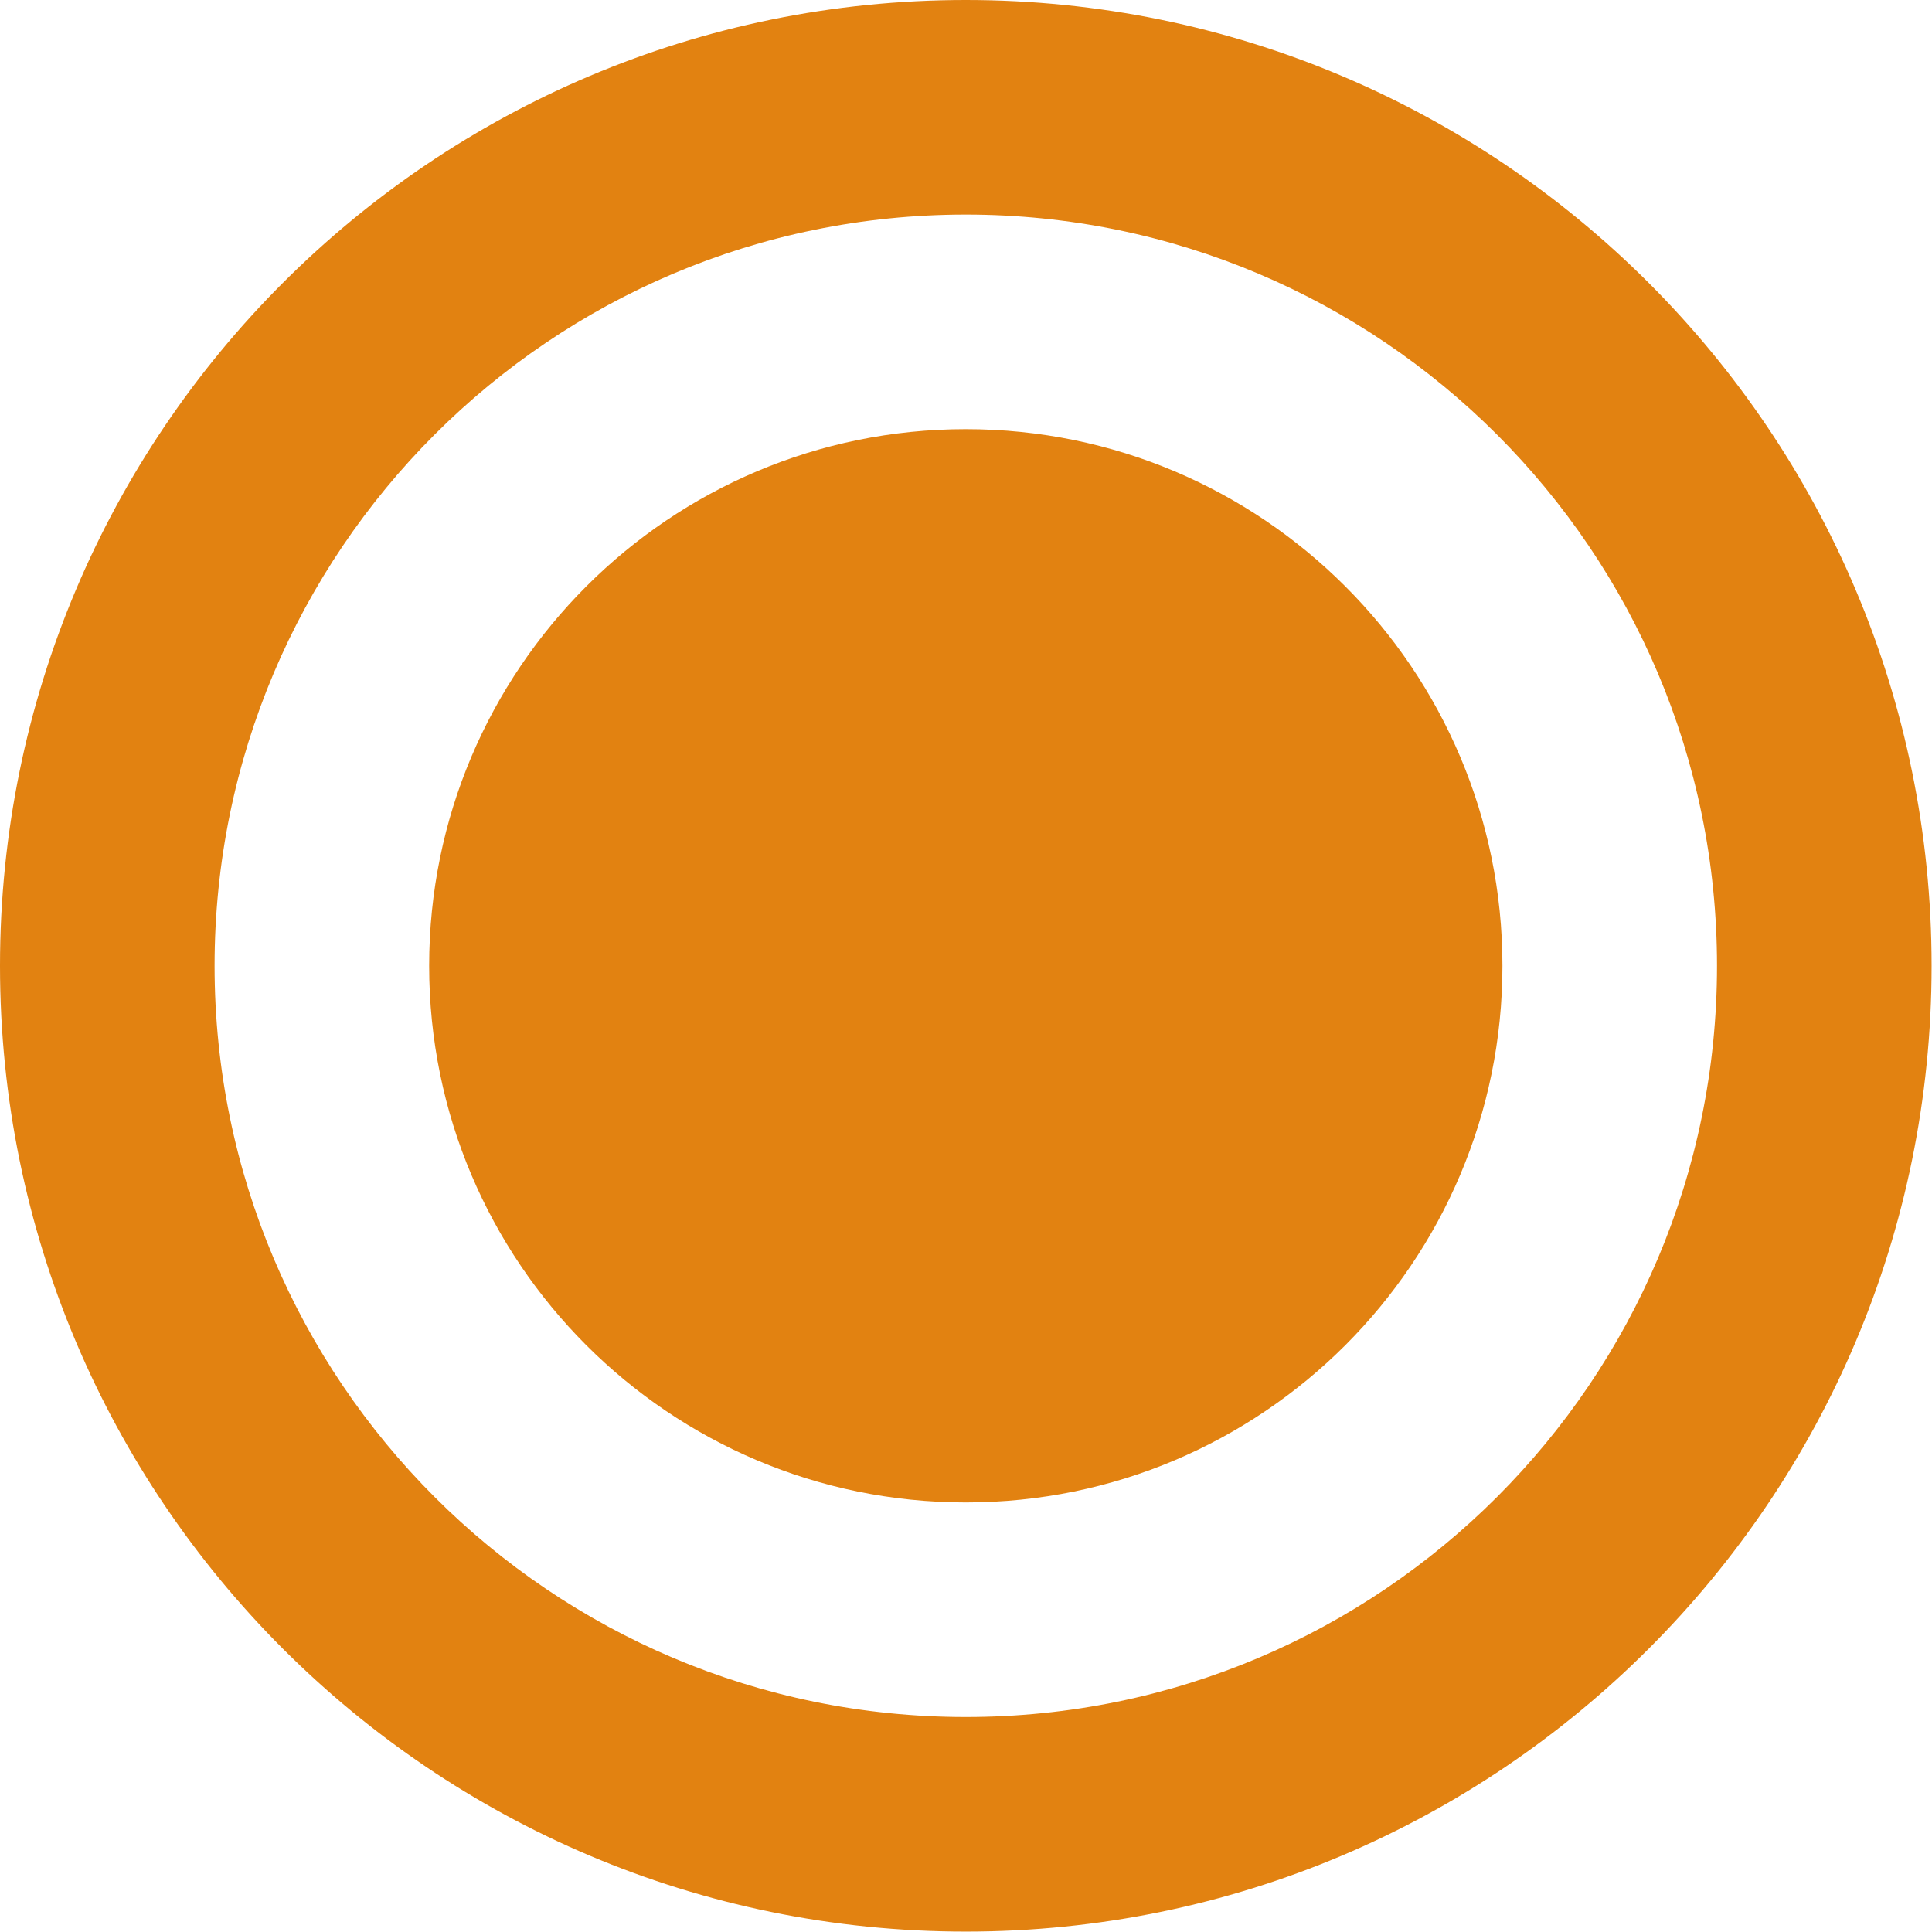
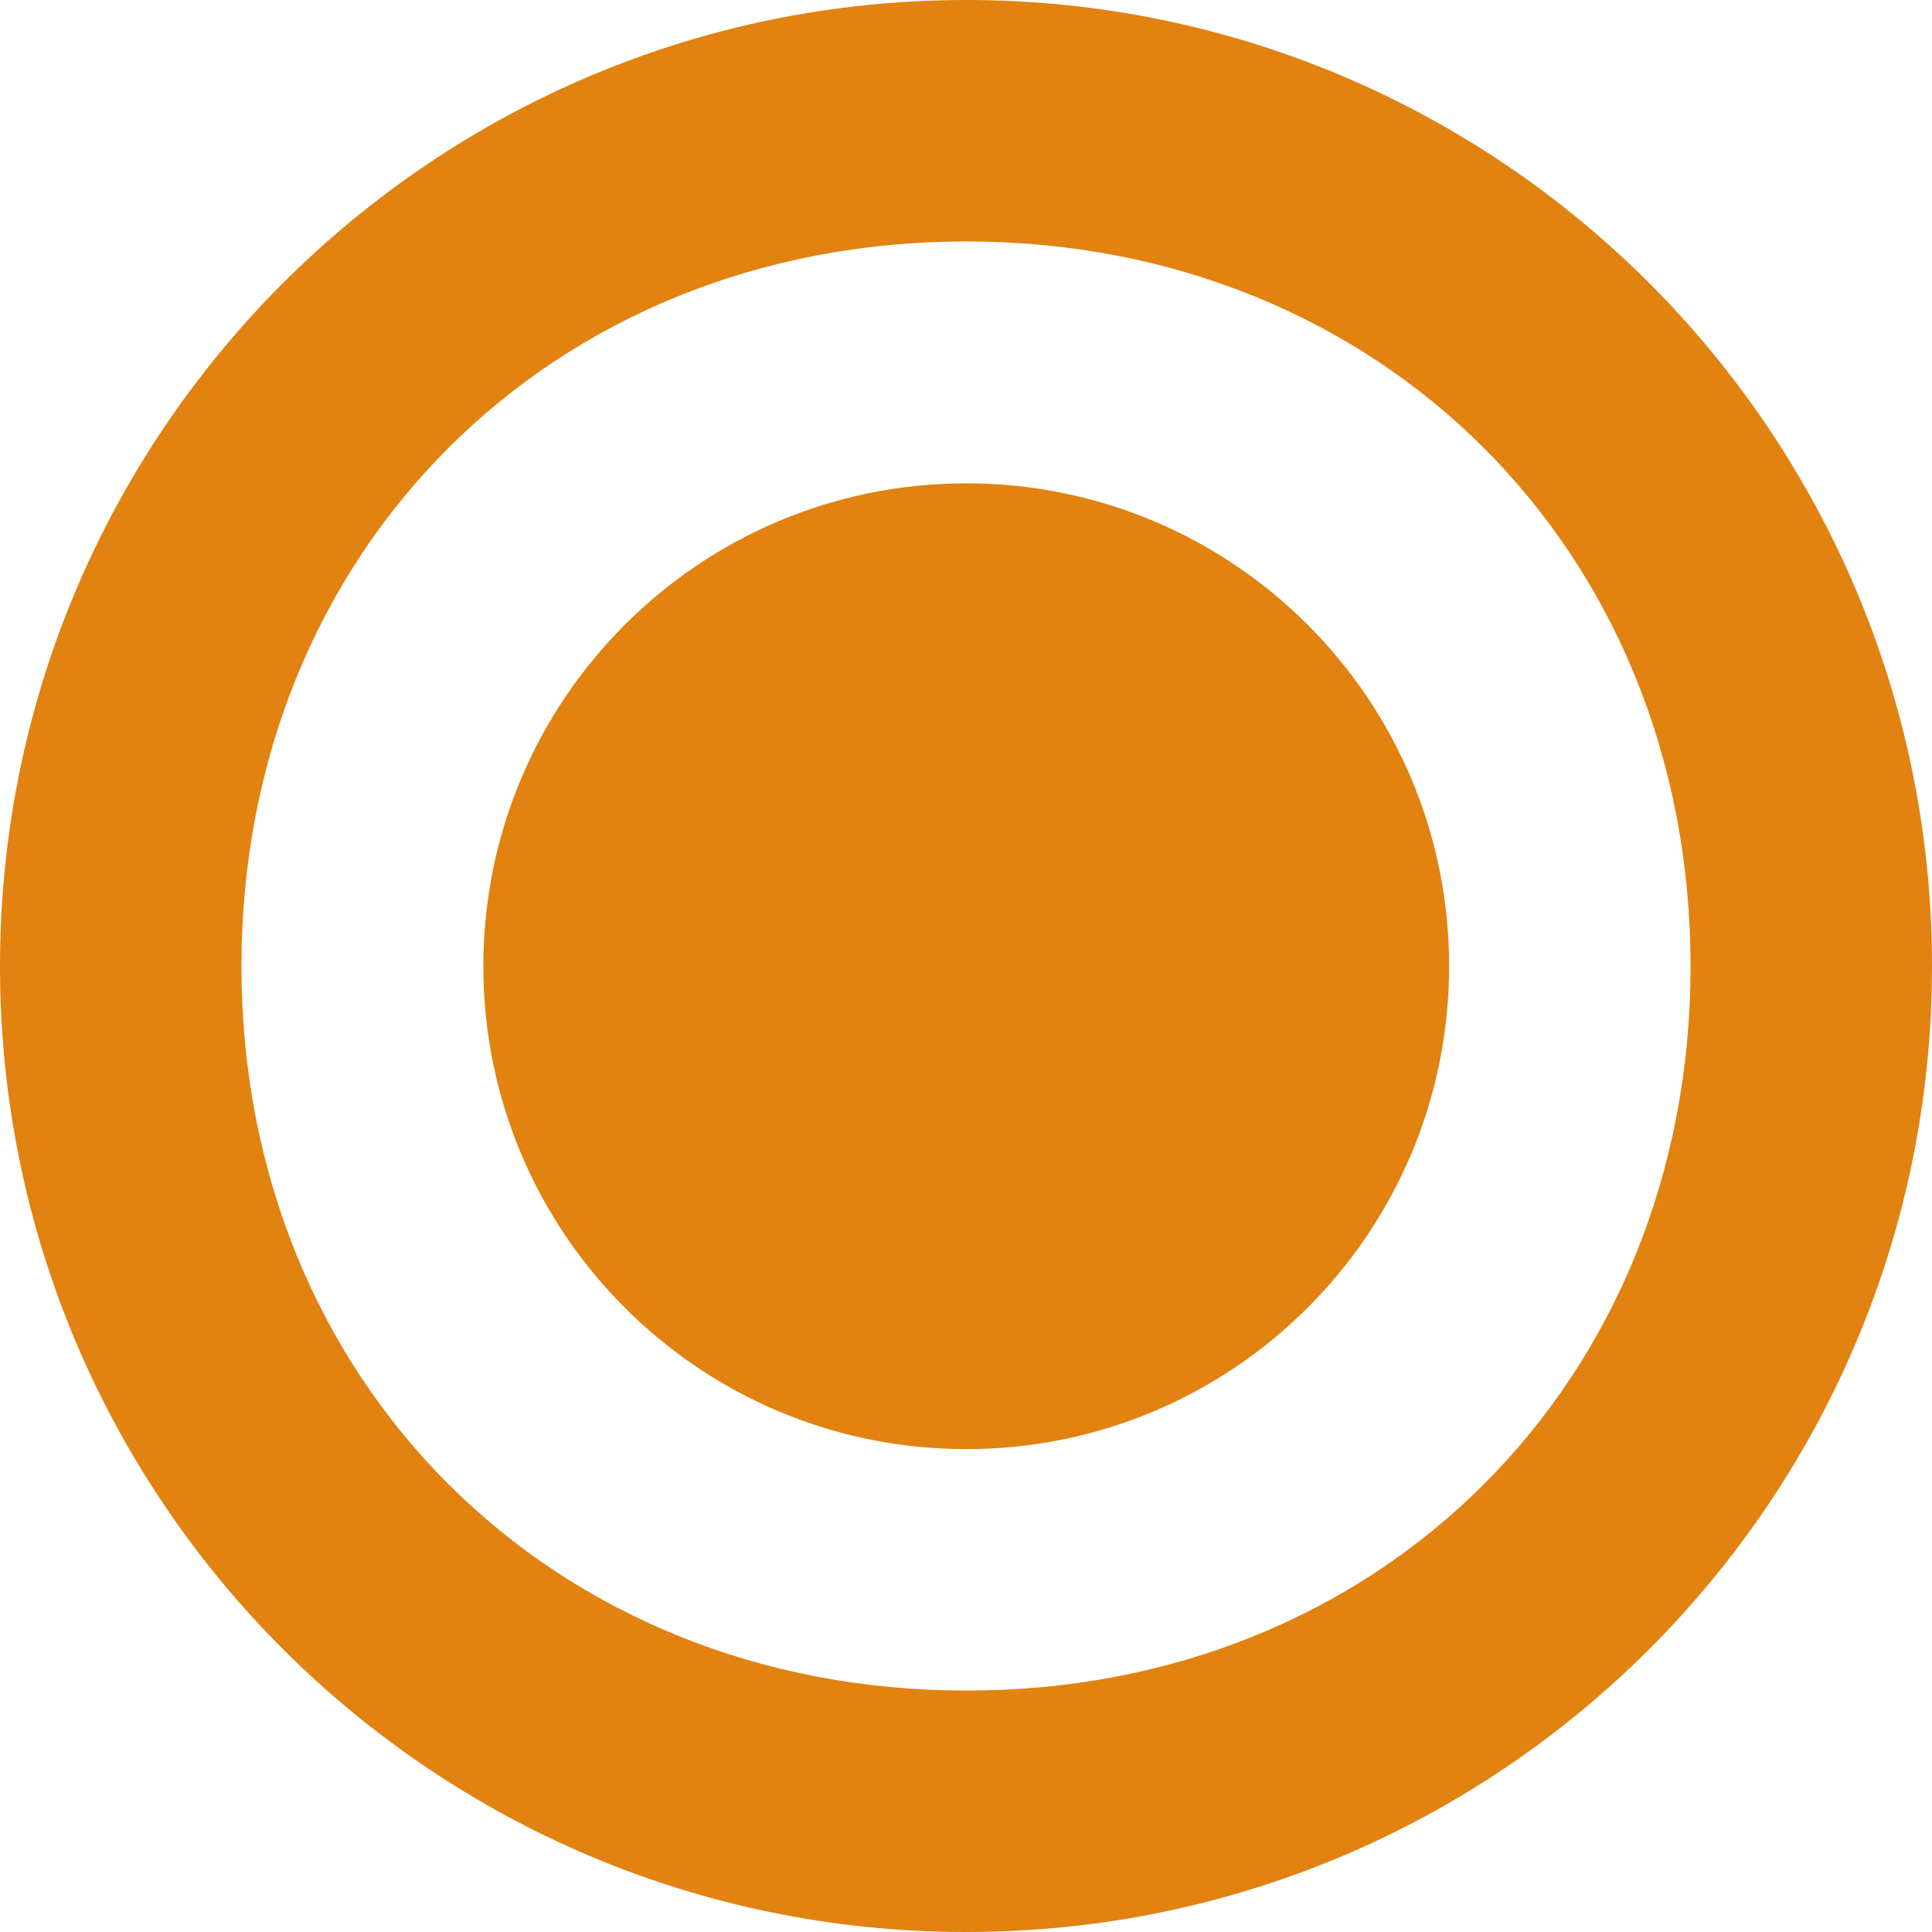
- <svg xmlns="http://www.w3.org/2000/svg" width="18" height="18" viewBox="0 0 4.763 4.763" version="1.1" id="svg8">
+ <svg xmlns="http://www.w3.org/2000/svg" id="svg8" version="1.1" viewBox="0 0 4.233 4.233" height="16" width="16">
  <defs id="defs2" />
-   <path style="opacity:1;fill:#e28211;fill-opacity:1;stroke:none;stroke-width:0.163;stroke-linejoin:round;stroke-miterlimit:4;stroke-dasharray:none;stroke-dashoffset:0;stroke-opacity:1;paint-order:stroke fill markers" d="M 2.381,-1.0000001e-8 A 2.381,2.381 0 0 0 0,2.381 a 2.381,2.381 0 0 0 2.381,2.381 2.381,2.381 0 0 0 2.381,-2.381 A 2.381,2.381 0 0 0 2.381,-1.0000001e-8 Z m 0,0.529 A 1.852,1.852 0 0 1 4.233,2.381 1.852,1.852 0 0 1 2.381,4.233 1.852,1.852 0 0 1 0.529,2.381 1.852,1.852 0 0 1 2.381,0.529 Z" id="path816-3" />
-   <circle style="opacity:1;fill:#e28211;fill-opacity:1;stroke:none;stroke-width:0.14;stroke-linecap:round;stroke-linejoin:miter;stroke-miterlimit:4;stroke-dasharray:none;stroke-opacity:1;paint-order:markers fill stroke" id="path815-7-5" cx="2.381" cy="2.381" r="1.323" />
+   <path id="path816-3" d="M 2.117,0 C 0.948,5.522847e-8 5.522847e-8,0.948 0,2.117 5.5228469e-8,3.286 0.948,4.233 2.117,4.233 3.286,4.233 4.233,3.286 4.233,2.117 4.233,0.948 3.286,5.522847e-8 2.117,0 Z m 0,0.529 c 0.909,-5e-8 1.587,0.678 1.587,1.588 0,0.909 -0.678,1.588 -1.587,1.587 -0.909,0 -1.588,-0.678 -1.588,-1.587 5e-8,-0.909 0.678,-1.588 1.588,-1.588 z" style="opacity:1;fill:#e28211;fill-opacity:1;stroke:none;stroke-width:0.145;stroke-linejoin:round;stroke-miterlimit:4;stroke-dasharray:none;stroke-dashoffset:0;stroke-opacity:1;paint-order:stroke fill markers" />
+   <circle style="opacity:1;fill:#e28211;fill-opacity:1;stroke:none;stroke-width:0.575;stroke-linejoin:round;stroke-miterlimit:4;stroke-dasharray:none;stroke-dashoffset:0;stroke-opacity:1;paint-order:stroke fill markers" id="path815" cx="2.117" cy="2.117" r="1.058" />
</svg>
